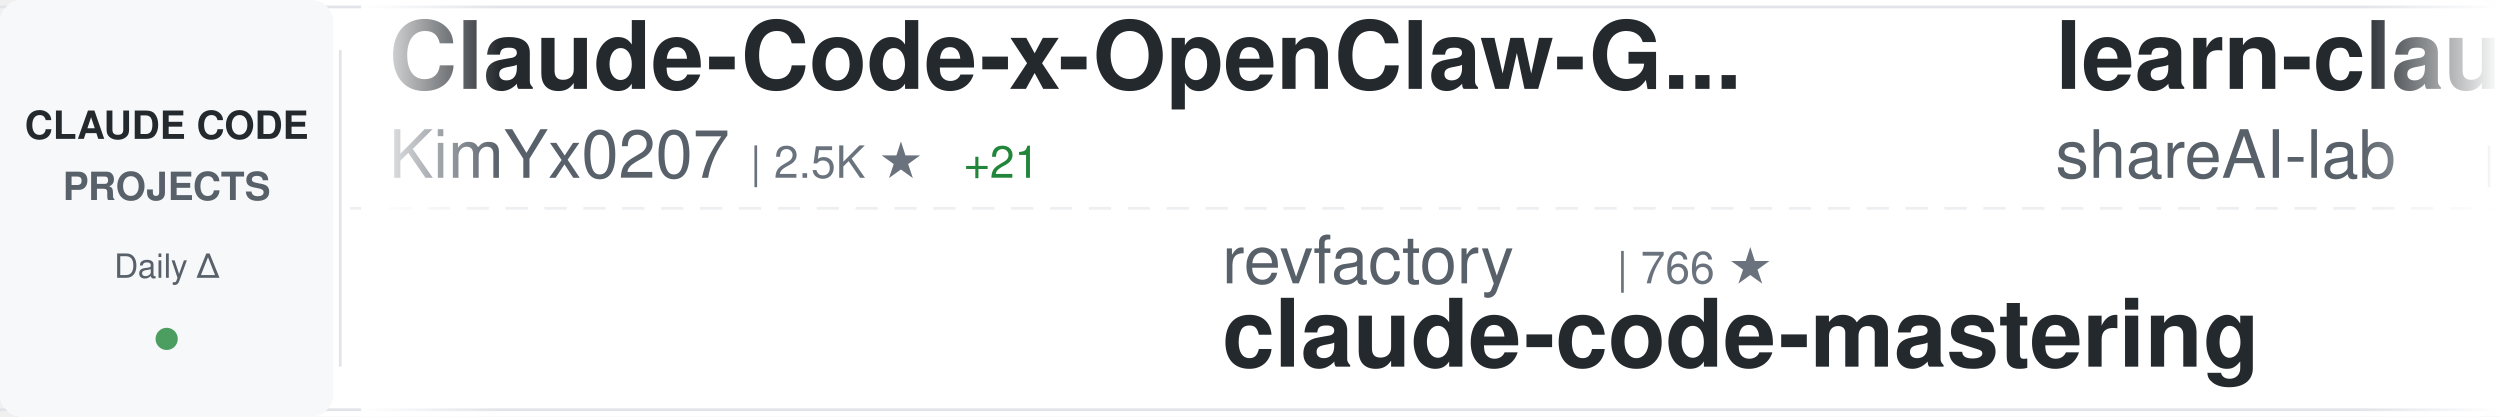
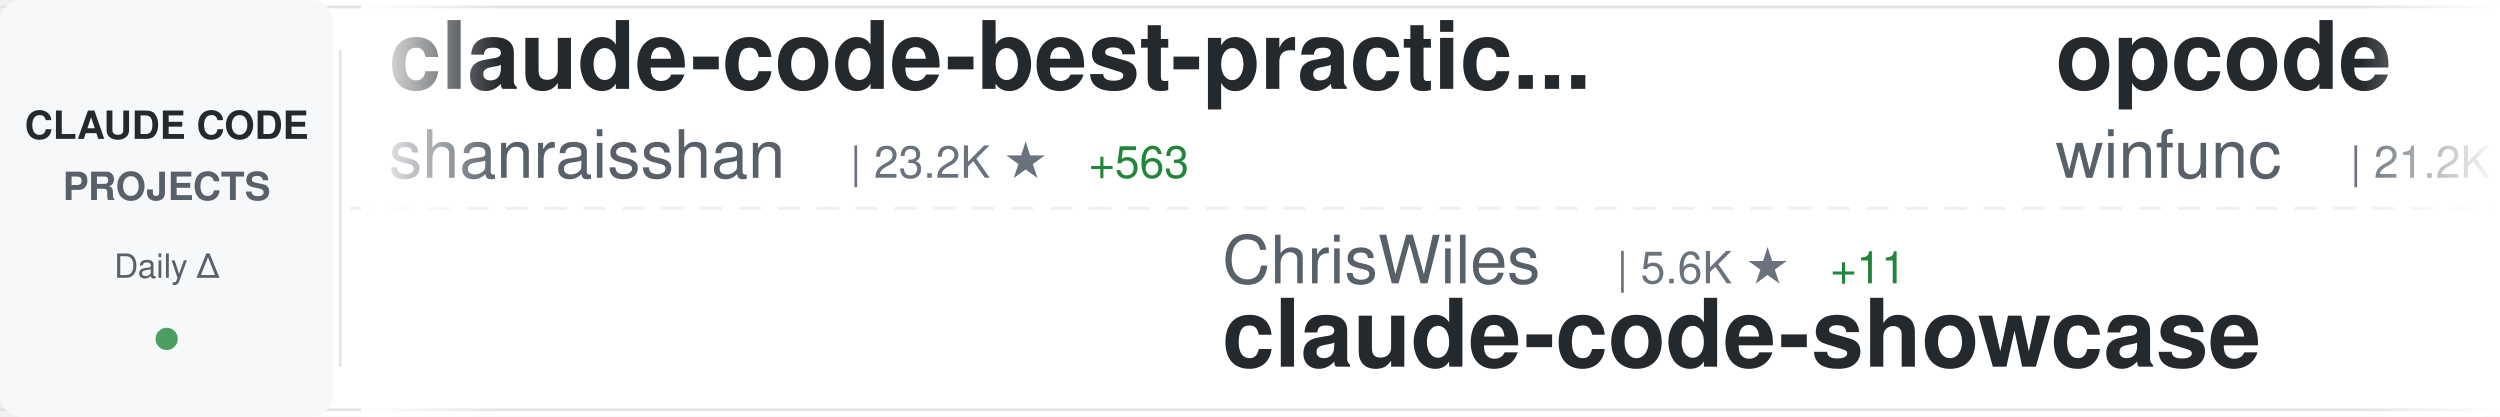
<svg xmlns="http://www.w3.org/2000/svg" width="900" height="150">
  <defs>
    <linearGradient id="awesomeLeftFade" x1="0%" y1="0%" x2="100%" y2="0%">
      <stop offset="0%" style="stop-color:#ffffff;stop-opacity:1" />
      <stop offset="100%" style="stop-color:#ffffff;stop-opacity:0" />
    </linearGradient>
    <linearGradient id="awesomeRightFade" x1="0%" y1="0%" x2="100%" y2="0%">
      <stop offset="0%" style="stop-color:#ffffff;stop-opacity:0" />
      <stop offset="100%" style="stop-color:#ffffff;stop-opacity:1" />
    </linearGradient>
  </defs>
  <rect width="900" height="150" fill="#ffffff" rx="8" />
  <rect x="0" y="2" width="900" height="1" fill="#e1e4e8" />
  <rect x="0" y="147" width="900" height="1" fill="#e1e4e8" />
  <line x1="0" y1="75" x2="900" y2="75" stroke="#e1e4e8" stroke-width="1" stroke-dasharray="8 6" opacity="0.6" />
  <rect x="0" y="0" width="120" height="150" fill="#f6f8fa" rx="8" />
  <text x="60" y="50" font-family="-apple-system, BlinkMacSystemFont, 'Segoe UI', Helvetica, Arial, sans-serif" font-size="14" font-weight="600" fill="#24292e" text-anchor="middle">CLAUDE CODE</text>
  <text x="60" y="72" font-family="-apple-system, BlinkMacSystemFont, 'Segoe UI', Helvetica, Arial, sans-serif" font-size="14" font-weight="600" fill="#586069" text-anchor="middle">PROJECTS</text>
  <text x="60" y="100" font-family="-apple-system, BlinkMacSystemFont, 'Segoe UI', Helvetica, Arial, sans-serif" font-size="12" font-weight="500" fill="#586069" text-anchor="middle">Daily Δ</text>
  <circle cx="60" cy="122" r="4" fill="#22863a" opacity="0.8" />
  <rect x="122" y="18" width="1" height="114" fill="#e1e4e8" />
  <clipPath id="awesomeTickerClip">
    <rect x="130" y="0" width="770" height="150" />
  </clipPath>
  <g clip-path="url(#awesomeTickerClip)">
    <g id="awesomeTickerItems">
      <animateTransform attributeName="transform" attributeType="XML" type="translate" from="0 0" to="-3000 0" dur="54s" repeatCount="indefinite" />
      <g transform="translate(0, 0)">
-         <text x="140" y="32" font-family="-apple-system, BlinkMacSystemFont, 'Segoe UI', Helvetica, Arial, sans-serif" font-size="34" font-weight="600" fill="#24292e">Claude-Code-x-OpenClaw-G...</text>
-         <text x="140" y="64" font-family="-apple-system, BlinkMacSystemFont, 'Segoe UI', Helvetica, Arial, sans-serif" font-size="24" font-weight="400" fill="#586069">KimYx0207</text>
-         <text x="270" y="64" font-family="-apple-system, BlinkMacSystemFont, 'Segoe UI', Helvetica, Arial, sans-serif" font-size="16" font-weight="500" fill="#6a737d">| 2.5K ★</text>
-         <text x="347" y="64" font-family="-apple-system, BlinkMacSystemFont, 'Segoe UI', Helvetica, Arial, sans-serif" font-size="16" font-weight="500" fill="#22863a"> +21</text>
+         <text x="140" y="32" font-family="-apple-system, BlinkMacSystemFont, 'Segoe UI', Helvetica, Arial, sans-serif" font-size="34" font-weight="600" fill="#24292e">claude-code-best-practic...</text>
+         <text x="140" y="64" font-family="-apple-system, BlinkMacSystemFont, 'Segoe UI', Helvetica, Arial, sans-serif" font-size="24" font-weight="400" fill="#586069">shanraisshan</text>
+         <text x="306" y="64" font-family="-apple-system, BlinkMacSystemFont, 'Segoe UI', Helvetica, Arial, sans-serif" font-size="16" font-weight="500" fill="#6a737d">| 23.2K ★</text>
+         <text x="392" y="64" font-family="-apple-system, BlinkMacSystemFont, 'Segoe UI', Helvetica, Arial, sans-serif" font-size="16" font-weight="500" fill="#22863a"> +563</text>
      </g>
      <g transform="translate(300, 0)">
-         <text x="140" y="102" font-family="-apple-system, BlinkMacSystemFont, 'Segoe UI', Helvetica, Arial, sans-serif" font-size="24" font-weight="400" fill="#586069">revfactory</text>
-         <text x="282" y="102" font-family="-apple-system, BlinkMacSystemFont, 'Segoe UI', Helvetica, Arial, sans-serif" font-size="16" font-weight="500" fill="#6a737d">| 766 ★</text>
-         <text x="140" y="132" font-family="-apple-system, BlinkMacSystemFont, 'Segoe UI', Helvetica, Arial, sans-serif" font-size="34" font-weight="600" fill="#24292e">claude-code-mastering</text>
+         <text x="140" y="102" font-family="-apple-system, BlinkMacSystemFont, 'Segoe UI', Helvetica, Arial, sans-serif" font-size="24" font-weight="400" fill="#586069">ChrisWiles</text>
+         <text x="282" y="102" font-family="-apple-system, BlinkMacSystemFont, 'Segoe UI', Helvetica, Arial, sans-serif" font-size="16" font-weight="500" fill="#6a737d">| 5.6K ★</text>
+         <text x="359" y="102" font-family="-apple-system, BlinkMacSystemFont, 'Segoe UI', Helvetica, Arial, sans-serif" font-size="16" font-weight="500" fill="#22863a"> +11</text>
+         <text x="140" y="132" font-family="-apple-system, BlinkMacSystemFont, 'Segoe UI', Helvetica, Arial, sans-serif" font-size="34" font-weight="600" fill="#24292e">claude-code-showcase</text>
      </g>
      <g transform="translate(600, 0)">
-         <text x="140" y="32" font-family="-apple-system, BlinkMacSystemFont, 'Segoe UI', Helvetica, Arial, sans-serif" font-size="34" font-weight="600" fill="#24292e">learn-claude-code</text>
-         <text x="140" y="64" font-family="-apple-system, BlinkMacSystemFont, 'Segoe UI', Helvetica, Arial, sans-serif" font-size="24" font-weight="400" fill="#586069">shareAI-lab</text>
-         <text x="294" y="64" font-family="-apple-system, BlinkMacSystemFont, 'Segoe UI', Helvetica, Arial, sans-serif" font-size="16" font-weight="500" fill="#6a737d">| 41.4K ★</text>
-         <text x="380" y="64" font-family="-apple-system, BlinkMacSystemFont, 'Segoe UI', Helvetica, Arial, sans-serif" font-size="16" font-weight="500" fill="#22863a"> +826</text>
+         <text x="140" y="32" font-family="-apple-system, BlinkMacSystemFont, 'Segoe UI', Helvetica, Arial, sans-serif" font-size="34" font-weight="600" fill="#24292e">opcode</text>
+         <text x="140" y="64" font-family="-apple-system, BlinkMacSystemFont, 'Segoe UI', Helvetica, Arial, sans-serif" font-size="24" font-weight="400" fill="#586069">winfunc</text>
+         <text x="246" y="64" font-family="-apple-system, BlinkMacSystemFont, 'Segoe UI', Helvetica, Arial, sans-serif" font-size="16" font-weight="500" fill="#6a737d">| 21.2K ★</text>
+         <text x="332" y="64" font-family="-apple-system, BlinkMacSystemFont, 'Segoe UI', Helvetica, Arial, sans-serif" font-size="16" font-weight="500" fill="#22863a"> +18</text>
      </g>
      <g transform="translate(900, 0)">
-         <text x="140" y="102" font-family="-apple-system, BlinkMacSystemFont, 'Segoe UI', Helvetica, Arial, sans-serif" font-size="24" font-weight="400" fill="#586069">shanraisshan</text>
-         <text x="306" y="102" font-family="-apple-system, BlinkMacSystemFont, 'Segoe UI', Helvetica, Arial, sans-serif" font-size="16" font-weight="500" fill="#6a737d">| 22.9K ★</text>
-         <text x="392" y="102" font-family="-apple-system, BlinkMacSystemFont, 'Segoe UI', Helvetica, Arial, sans-serif" font-size="16" font-weight="500" fill="#22863a"> +356</text>
-         <text x="140" y="132" font-family="-apple-system, BlinkMacSystemFont, 'Segoe UI', Helvetica, Arial, sans-serif" font-size="34" font-weight="600" fill="#24292e">claude-code-best-practic...</text>
+         <text x="140" y="102" font-family="-apple-system, BlinkMacSystemFont, 'Segoe UI', Helvetica, Arial, sans-serif" font-size="24" font-weight="400" fill="#586069">edmund-io</text>
+         <text x="270" y="102" font-family="-apple-system, BlinkMacSystemFont, 'Segoe UI', Helvetica, Arial, sans-serif" font-size="16" font-weight="500" fill="#6a737d">| 1.4K ★</text>
+         <text x="347" y="102" font-family="-apple-system, BlinkMacSystemFont, 'Segoe UI', Helvetica, Arial, sans-serif" font-size="16" font-weight="500" fill="#22863a"> +5</text>
+         <text x="140" y="132" font-family="-apple-system, BlinkMacSystemFont, 'Segoe UI', Helvetica, Arial, sans-serif" font-size="34" font-weight="600" fill="#24292e">edmunds-claude-code</text>
      </g>
      <g transform="translate(1200, 0)">
-         <text x="140" y="32" font-family="-apple-system, BlinkMacSystemFont, 'Segoe UI', Helvetica, Arial, sans-serif" font-size="34" font-weight="600" fill="#24292e">claude-code-security-rev...</text>
+         <text x="140" y="32" font-family="-apple-system, BlinkMacSystemFont, 'Segoe UI', Helvetica, Arial, sans-serif" font-size="34" font-weight="600" fill="#24292e">claude-plugins-official</text>
        <text x="140" y="64" font-family="-apple-system, BlinkMacSystemFont, 'Segoe UI', Helvetica, Arial, sans-serif" font-size="24" font-weight="400" fill="#586069">anthropics</text>
-         <text x="282" y="64" font-family="-apple-system, BlinkMacSystemFont, 'Segoe UI', Helvetica, Arial, sans-serif" font-size="16" font-weight="500" fill="#6a737d">| 4.0K ★</text>
-         <text x="359" y="64" font-family="-apple-system, BlinkMacSystemFont, 'Segoe UI', Helvetica, Arial, sans-serif" font-size="16" font-weight="500" fill="#22863a"> +15</text>
+         <text x="282" y="64" font-family="-apple-system, BlinkMacSystemFont, 'Segoe UI', Helvetica, Arial, sans-serif" font-size="16" font-weight="500" fill="#6a737d">| 15.1K ★</text>
+         <text x="368" y="64" font-family="-apple-system, BlinkMacSystemFont, 'Segoe UI', Helvetica, Arial, sans-serif" font-size="16" font-weight="500" fill="#22863a"> +120</text>
      </g>
      <g transform="translate(1500, 0)">
-         <text x="140" y="102" font-family="-apple-system, BlinkMacSystemFont, 'Segoe UI', Helvetica, Arial, sans-serif" font-size="24" font-weight="400" fill="#586069">siteboon</text>
-         <text x="258" y="102" font-family="-apple-system, BlinkMacSystemFont, 'Segoe UI', Helvetica, Arial, sans-serif" font-size="16" font-weight="500" fill="#6a737d">| 9.1K ★</text>
-         <text x="335" y="102" font-family="-apple-system, BlinkMacSystemFont, 'Segoe UI', Helvetica, Arial, sans-serif" font-size="16" font-weight="500" fill="#22863a"> +45</text>
-         <text x="140" y="132" font-family="-apple-system, BlinkMacSystemFont, 'Segoe UI', Helvetica, Arial, sans-serif" font-size="34" font-weight="600" fill="#24292e">claudecodeui</text>
+         <text x="140" y="102" font-family="-apple-system, BlinkMacSystemFont, 'Segoe UI', Helvetica, Arial, sans-serif" font-size="24" font-weight="400" fill="#586069">darcyegb</text>
+         <text x="258" y="102" font-family="-apple-system, BlinkMacSystemFont, 'Segoe UI', Helvetica, Arial, sans-serif" font-size="16" font-weight="500" fill="#6a737d">| 629 ★</text>
+         <text x="326" y="102" font-family="-apple-system, BlinkMacSystemFont, 'Segoe UI', Helvetica, Arial, sans-serif" font-size="16" font-weight="500" fill="#22863a"> +2</text>
+         <text x="140" y="132" font-family="-apple-system, BlinkMacSystemFont, 'Segoe UI', Helvetica, Arial, sans-serif" font-size="34" font-weight="600" fill="#24292e">ClaudeCodeAgents</text>
      </g>
      <g transform="translate(1800, 0)">
-         <text x="140" y="32" font-family="-apple-system, BlinkMacSystemFont, 'Segoe UI', Helvetica, Arial, sans-serif" font-size="34" font-weight="600" fill="#24292e">claude-code-tools</text>
-         <text x="140" y="64" font-family="-apple-system, BlinkMacSystemFont, 'Segoe UI', Helvetica, Arial, sans-serif" font-size="24" font-weight="400" fill="#586069">pchalasani</text>
-         <text x="282" y="64" font-family="-apple-system, BlinkMacSystemFont, 'Segoe UI', Helvetica, Arial, sans-serif" font-size="16" font-weight="500" fill="#6a737d">| 1.6K ★</text>
-         <text x="359" y="64" font-family="-apple-system, BlinkMacSystemFont, 'Segoe UI', Helvetica, Arial, sans-serif" font-size="16" font-weight="500" fill="#22863a"> +3</text>
+         <text x="140" y="32" font-family="-apple-system, BlinkMacSystemFont, 'Segoe UI', Helvetica, Arial, sans-serif" font-size="34" font-weight="600" fill="#24292e">Claudable</text>
+         <text x="140" y="64" font-family="-apple-system, BlinkMacSystemFont, 'Segoe UI', Helvetica, Arial, sans-serif" font-size="24" font-weight="400" fill="#586069">opactorai</text>
+         <text x="270" y="64" font-family="-apple-system, BlinkMacSystemFont, 'Segoe UI', Helvetica, Arial, sans-serif" font-size="16" font-weight="500" fill="#6a737d">| 3.8K ★</text>
+         <text x="347" y="64" font-family="-apple-system, BlinkMacSystemFont, 'Segoe UI', Helvetica, Arial, sans-serif" font-size="16" font-weight="500" fill="#22863a"> +1</text>
      </g>
      <g transform="translate(2100, 0)">
-         <text x="140" y="102" font-family="-apple-system, BlinkMacSystemFont, 'Segoe UI', Helvetica, Arial, sans-serif" font-size="24" font-weight="400" fill="#586069">anthropics</text>
-         <text x="282" y="102" font-family="-apple-system, BlinkMacSystemFont, 'Segoe UI', Helvetica, Arial, sans-serif" font-size="16" font-weight="500" fill="#6a737d">| 83.8K ★</text>
-         <text x="368" y="102" font-family="-apple-system, BlinkMacSystemFont, 'Segoe UI', Helvetica, Arial, sans-serif" font-size="16" font-weight="500" fill="#22863a"> +343</text>
-         <text x="140" y="132" font-family="-apple-system, BlinkMacSystemFont, 'Segoe UI', Helvetica, Arial, sans-serif" font-size="34" font-weight="600" fill="#24292e">claude-code</text>
+         <text x="140" y="102" font-family="-apple-system, BlinkMacSystemFont, 'Segoe UI', Helvetica, Arial, sans-serif" font-size="24" font-weight="400" fill="#586069">wshobson</text>
+         <text x="258" y="102" font-family="-apple-system, BlinkMacSystemFont, 'Segoe UI', Helvetica, Arial, sans-serif" font-size="16" font-weight="500" fill="#6a737d">| 32.5K ★</text>
+         <text x="344" y="102" font-family="-apple-system, BlinkMacSystemFont, 'Segoe UI', Helvetica, Arial, sans-serif" font-size="16" font-weight="500" fill="#22863a"> +64</text>
+         <text x="140" y="132" font-family="-apple-system, BlinkMacSystemFont, 'Segoe UI', Helvetica, Arial, sans-serif" font-size="34" font-weight="600" fill="#24292e">agents</text>
      </g>
      <g transform="translate(2400, 0)">
-         <text x="140" y="32" font-family="-apple-system, BlinkMacSystemFont, 'Segoe UI', Helvetica, Arial, sans-serif" font-size="34" font-weight="600" fill="#24292e">claude-code-cookbook</text>
-         <text x="140" y="64" font-family="-apple-system, BlinkMacSystemFont, 'Segoe UI', Helvetica, Arial, sans-serif" font-size="24" font-weight="400" fill="#586069">wasabeef</text>
-         <text x="258" y="64" font-family="-apple-system, BlinkMacSystemFont, 'Segoe UI', Helvetica, Arial, sans-serif" font-size="16" font-weight="500" fill="#6a737d">| 1.1K ★</text>
-         <text x="335" y="64" font-family="-apple-system, BlinkMacSystemFont, 'Segoe UI', Helvetica, Arial, sans-serif" font-size="16" font-weight="500" fill="#22863a"> +2</text>
+         <text x="140" y="32" font-family="-apple-system, BlinkMacSystemFont, 'Segoe UI', Helvetica, Arial, sans-serif" font-size="34" font-weight="600" fill="#24292e">claude-code-reverse</text>
+         <text x="140" y="64" font-family="-apple-system, BlinkMacSystemFont, 'Segoe UI', Helvetica, Arial, sans-serif" font-size="24" font-weight="400" fill="#586069">Yuyz0112</text>
+         <text x="258" y="64" font-family="-apple-system, BlinkMacSystemFont, 'Segoe UI', Helvetica, Arial, sans-serif" font-size="16" font-weight="500" fill="#6a737d">| 2.3K ★</text>
+         <text x="335" y="64" font-family="-apple-system, BlinkMacSystemFont, 'Segoe UI', Helvetica, Arial, sans-serif" font-size="16" font-weight="500" fill="#22863a"> +5</text>
      </g>
      <g transform="translate(2700, 0)">
-         <text x="140" y="102" font-family="-apple-system, BlinkMacSystemFont, 'Segoe UI', Helvetica, Arial, sans-serif" font-size="24" font-weight="400" fill="#586069">eyaltoledano</text>
-         <text x="306" y="102" font-family="-apple-system, BlinkMacSystemFont, 'Segoe UI', Helvetica, Arial, sans-serif" font-size="16" font-weight="500" fill="#6a737d">| 26.2K ★</text>
-         <text x="392" y="102" font-family="-apple-system, BlinkMacSystemFont, 'Segoe UI', Helvetica, Arial, sans-serif" font-size="16" font-weight="500" fill="#22863a"> +26</text>
-         <text x="140" y="132" font-family="-apple-system, BlinkMacSystemFont, 'Segoe UI', Helvetica, Arial, sans-serif" font-size="34" font-weight="600" fill="#24292e">claude-task-master</text>
+         <text x="140" y="102" font-family="-apple-system, BlinkMacSystemFont, 'Segoe UI', Helvetica, Arial, sans-serif" font-size="24" font-weight="400" fill="#586069">frankbria</text>
+         <text x="270" y="102" font-family="-apple-system, BlinkMacSystemFont, 'Segoe UI', Helvetica, Arial, sans-serif" font-size="16" font-weight="500" fill="#6a737d">| 8.2K ★</text>
+         <text x="347" y="102" font-family="-apple-system, BlinkMacSystemFont, 'Segoe UI', Helvetica, Arial, sans-serif" font-size="16" font-weight="500" fill="#22863a"> +18</text>
+         <text x="140" y="132" font-family="-apple-system, BlinkMacSystemFont, 'Segoe UI', Helvetica, Arial, sans-serif" font-size="34" font-weight="600" fill="#24292e">ralph-claude-code</text>
      </g>
      <g transform="translate(3000, 0)">
-         <text x="140" y="32" font-family="-apple-system, BlinkMacSystemFont, 'Segoe UI', Helvetica, Arial, sans-serif" font-size="34" font-weight="600" fill="#24292e">Claude-Code-x-OpenClaw-G...</text>
-         <text x="140" y="64" font-family="-apple-system, BlinkMacSystemFont, 'Segoe UI', Helvetica, Arial, sans-serif" font-size="24" font-weight="400" fill="#586069">KimYx0207</text>
-         <text x="270" y="64" font-family="-apple-system, BlinkMacSystemFont, 'Segoe UI', Helvetica, Arial, sans-serif" font-size="16" font-weight="500" fill="#6a737d">| 2.5K ★</text>
-         <text x="347" y="64" font-family="-apple-system, BlinkMacSystemFont, 'Segoe UI', Helvetica, Arial, sans-serif" font-size="16" font-weight="500" fill="#22863a"> +21</text>
+         <text x="140" y="32" font-family="-apple-system, BlinkMacSystemFont, 'Segoe UI', Helvetica, Arial, sans-serif" font-size="34" font-weight="600" fill="#24292e">claude-code-best-practic...</text>
+         <text x="140" y="64" font-family="-apple-system, BlinkMacSystemFont, 'Segoe UI', Helvetica, Arial, sans-serif" font-size="24" font-weight="400" fill="#586069">shanraisshan</text>
+         <text x="306" y="64" font-family="-apple-system, BlinkMacSystemFont, 'Segoe UI', Helvetica, Arial, sans-serif" font-size="16" font-weight="500" fill="#6a737d">| 23.2K ★</text>
+         <text x="392" y="64" font-family="-apple-system, BlinkMacSystemFont, 'Segoe UI', Helvetica, Arial, sans-serif" font-size="16" font-weight="500" fill="#22863a"> +563</text>
      </g>
      <g transform="translate(3300, 0)">
-         <text x="140" y="102" font-family="-apple-system, BlinkMacSystemFont, 'Segoe UI', Helvetica, Arial, sans-serif" font-size="24" font-weight="400" fill="#586069">revfactory</text>
-         <text x="282" y="102" font-family="-apple-system, BlinkMacSystemFont, 'Segoe UI', Helvetica, Arial, sans-serif" font-size="16" font-weight="500" fill="#6a737d">| 766 ★</text>
-         <text x="140" y="132" font-family="-apple-system, BlinkMacSystemFont, 'Segoe UI', Helvetica, Arial, sans-serif" font-size="34" font-weight="600" fill="#24292e">claude-code-mastering</text>
+         <text x="140" y="102" font-family="-apple-system, BlinkMacSystemFont, 'Segoe UI', Helvetica, Arial, sans-serif" font-size="24" font-weight="400" fill="#586069">ChrisWiles</text>
+         <text x="282" y="102" font-family="-apple-system, BlinkMacSystemFont, 'Segoe UI', Helvetica, Arial, sans-serif" font-size="16" font-weight="500" fill="#6a737d">| 5.6K ★</text>
+         <text x="359" y="102" font-family="-apple-system, BlinkMacSystemFont, 'Segoe UI', Helvetica, Arial, sans-serif" font-size="16" font-weight="500" fill="#22863a"> +11</text>
+         <text x="140" y="132" font-family="-apple-system, BlinkMacSystemFont, 'Segoe UI', Helvetica, Arial, sans-serif" font-size="34" font-weight="600" fill="#24292e">claude-code-showcase</text>
      </g>
      <g transform="translate(3600, 0)">
-         <text x="140" y="32" font-family="-apple-system, BlinkMacSystemFont, 'Segoe UI', Helvetica, Arial, sans-serif" font-size="34" font-weight="600" fill="#24292e">learn-claude-code</text>
-         <text x="140" y="64" font-family="-apple-system, BlinkMacSystemFont, 'Segoe UI', Helvetica, Arial, sans-serif" font-size="24" font-weight="400" fill="#586069">shareAI-lab</text>
-         <text x="294" y="64" font-family="-apple-system, BlinkMacSystemFont, 'Segoe UI', Helvetica, Arial, sans-serif" font-size="16" font-weight="500" fill="#6a737d">| 41.4K ★</text>
-         <text x="380" y="64" font-family="-apple-system, BlinkMacSystemFont, 'Segoe UI', Helvetica, Arial, sans-serif" font-size="16" font-weight="500" fill="#22863a"> +826</text>
+         <text x="140" y="32" font-family="-apple-system, BlinkMacSystemFont, 'Segoe UI', Helvetica, Arial, sans-serif" font-size="34" font-weight="600" fill="#24292e">opcode</text>
+         <text x="140" y="64" font-family="-apple-system, BlinkMacSystemFont, 'Segoe UI', Helvetica, Arial, sans-serif" font-size="24" font-weight="400" fill="#586069">winfunc</text>
+         <text x="246" y="64" font-family="-apple-system, BlinkMacSystemFont, 'Segoe UI', Helvetica, Arial, sans-serif" font-size="16" font-weight="500" fill="#6a737d">| 21.2K ★</text>
+         <text x="332" y="64" font-family="-apple-system, BlinkMacSystemFont, 'Segoe UI', Helvetica, Arial, sans-serif" font-size="16" font-weight="500" fill="#22863a"> +18</text>
      </g>
      <g transform="translate(3900, 0)">
-         <text x="140" y="102" font-family="-apple-system, BlinkMacSystemFont, 'Segoe UI', Helvetica, Arial, sans-serif" font-size="24" font-weight="400" fill="#586069">shanraisshan</text>
-         <text x="306" y="102" font-family="-apple-system, BlinkMacSystemFont, 'Segoe UI', Helvetica, Arial, sans-serif" font-size="16" font-weight="500" fill="#6a737d">| 22.9K ★</text>
-         <text x="392" y="102" font-family="-apple-system, BlinkMacSystemFont, 'Segoe UI', Helvetica, Arial, sans-serif" font-size="16" font-weight="500" fill="#22863a"> +356</text>
-         <text x="140" y="132" font-family="-apple-system, BlinkMacSystemFont, 'Segoe UI', Helvetica, Arial, sans-serif" font-size="34" font-weight="600" fill="#24292e">claude-code-best-practic...</text>
+         <text x="140" y="102" font-family="-apple-system, BlinkMacSystemFont, 'Segoe UI', Helvetica, Arial, sans-serif" font-size="24" font-weight="400" fill="#586069">edmund-io</text>
+         <text x="270" y="102" font-family="-apple-system, BlinkMacSystemFont, 'Segoe UI', Helvetica, Arial, sans-serif" font-size="16" font-weight="500" fill="#6a737d">| 1.4K ★</text>
+         <text x="347" y="102" font-family="-apple-system, BlinkMacSystemFont, 'Segoe UI', Helvetica, Arial, sans-serif" font-size="16" font-weight="500" fill="#22863a"> +5</text>
+         <text x="140" y="132" font-family="-apple-system, BlinkMacSystemFont, 'Segoe UI', Helvetica, Arial, sans-serif" font-size="34" font-weight="600" fill="#24292e">edmunds-claude-code</text>
      </g>
    </g>
  </g>
  <rect x="130" y="0" width="50" height="150" fill="url(#awesomeLeftFade)" />
  <rect x="850" y="0" width="50" height="150" fill="url(#awesomeRightFade)" />
</svg>
